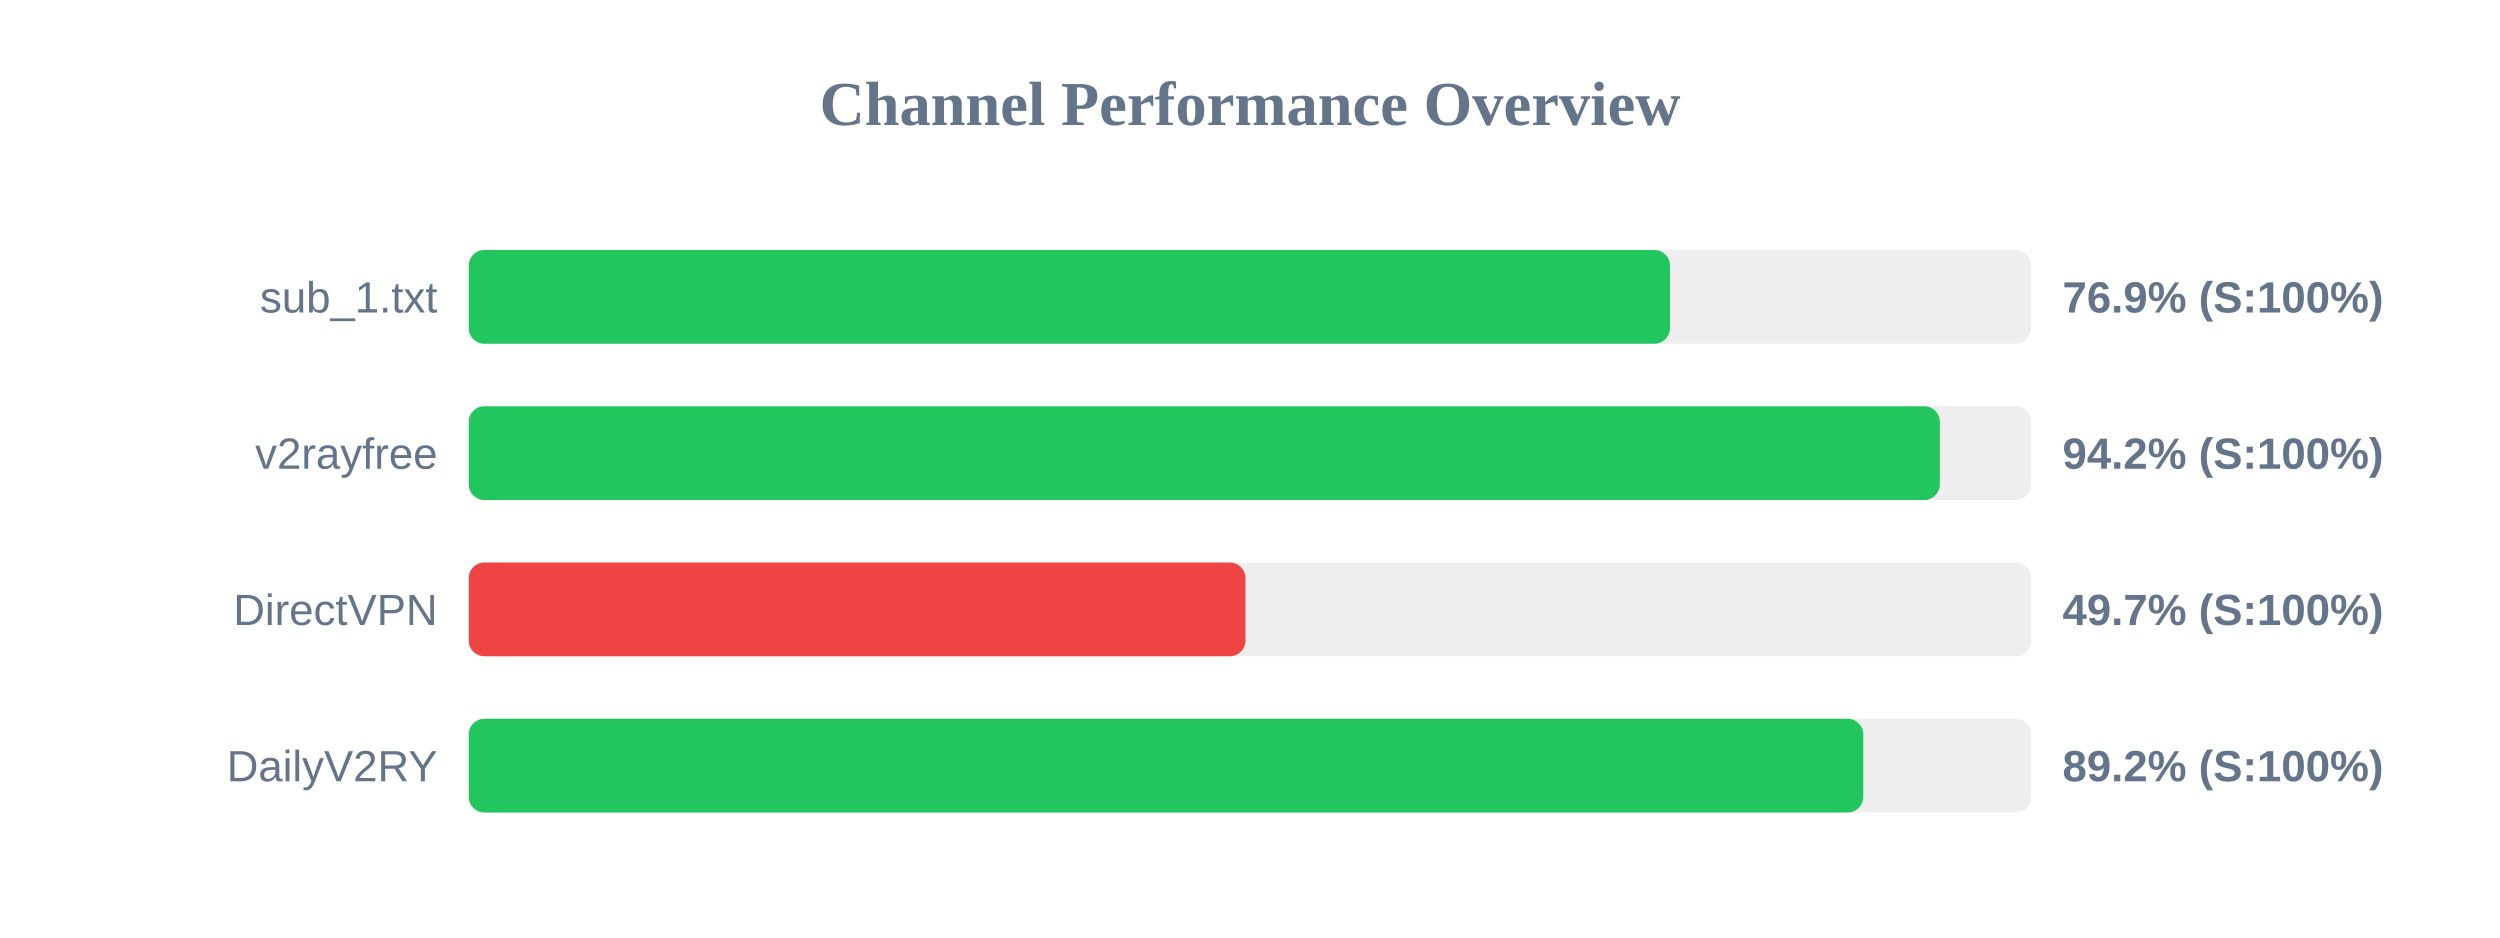
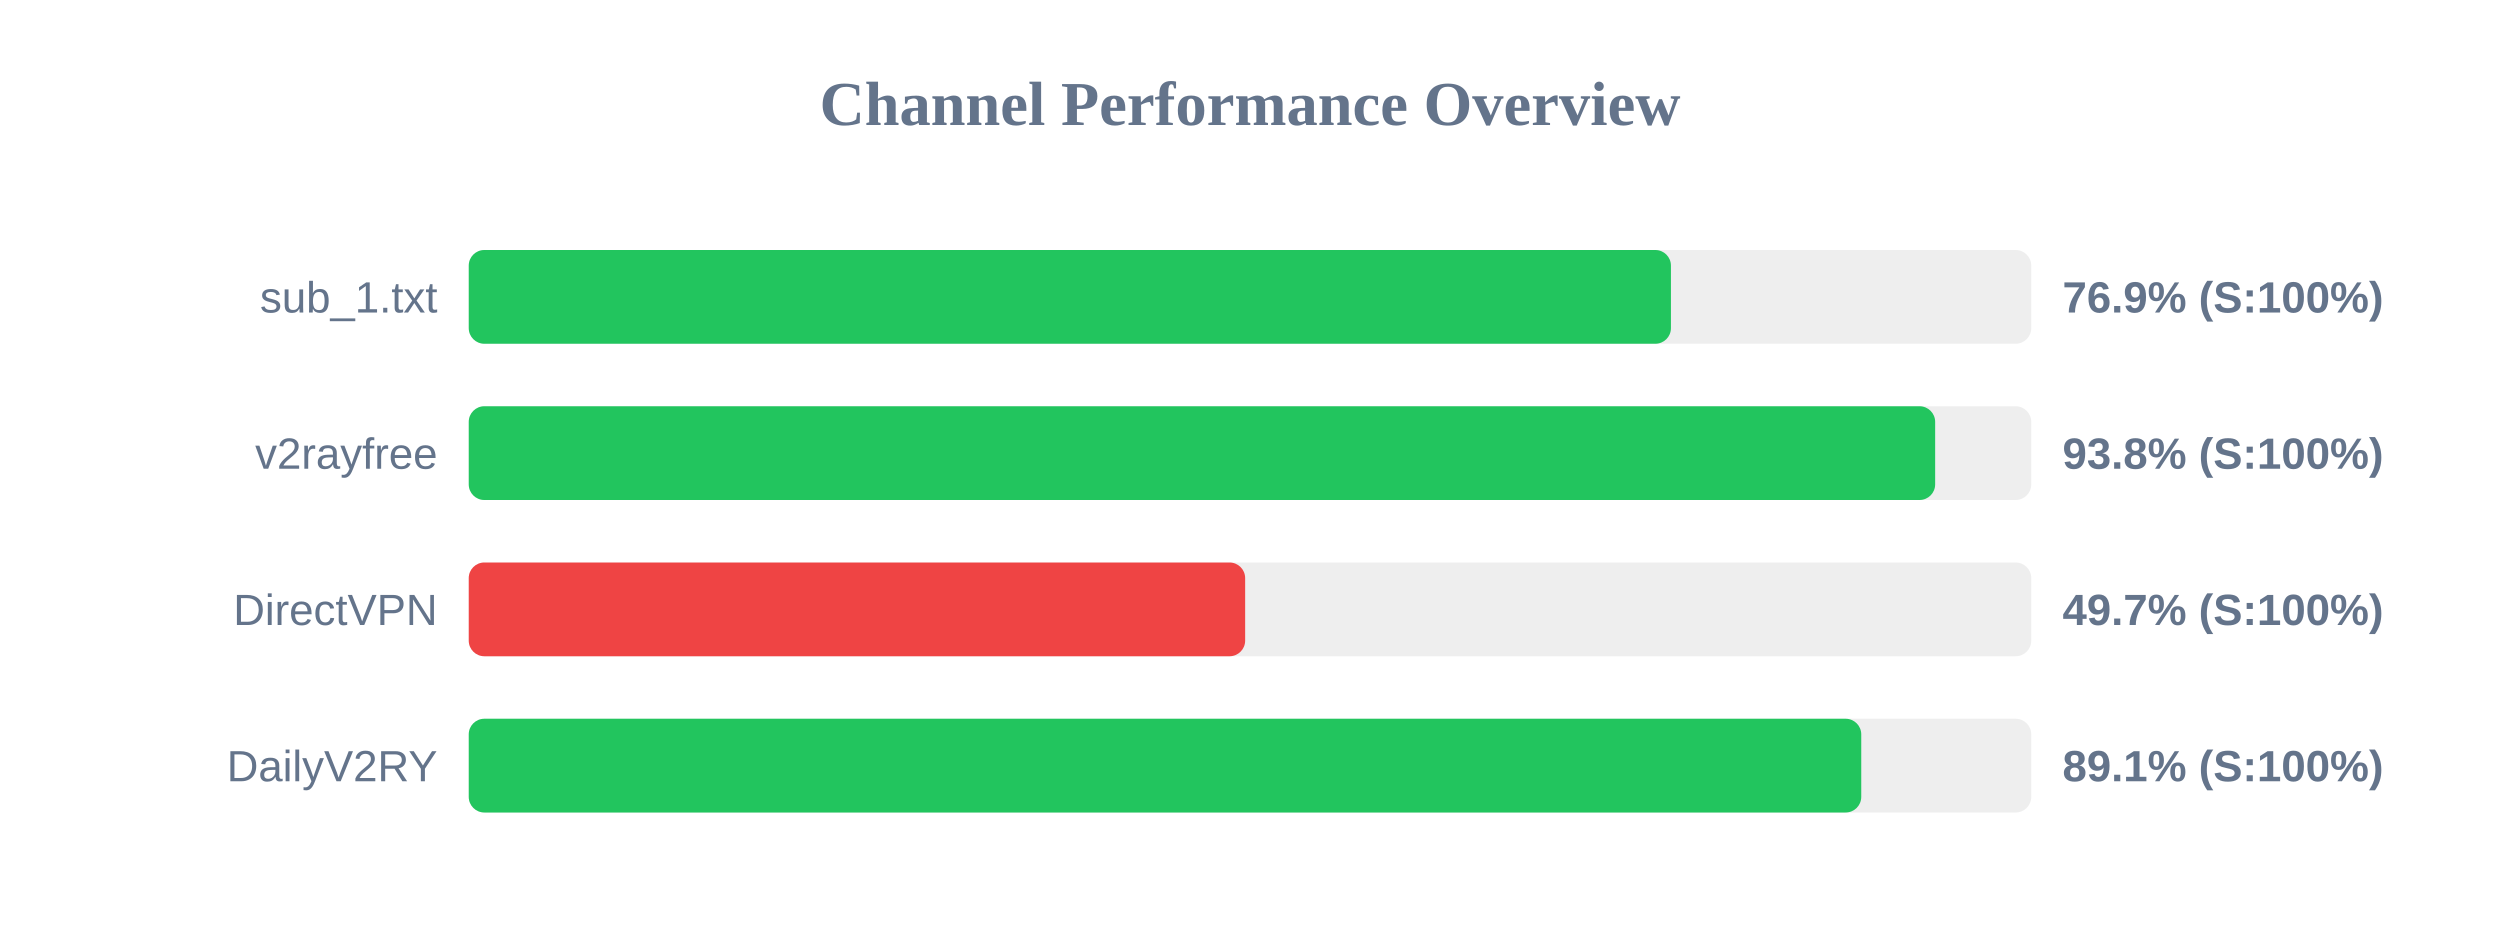
<svg xmlns="http://www.w3.org/2000/svg" width="800" height="300" version="1.1">
  <style>
        .row { font: 14px Arial; fill: #64748b; }
        .score { font: bold 14px Arial; fill: #64748b; }
    </style>
  <text x="400" y="40" text-anchor="middle" font-size="20px" font-weight="bold" fill="#64748b">Channel Performance Overview</text>
  <rect x="150" y="80" width="500" height="30" fill="#eee" rx="5" />
-   <rect x="150" y="80" width="384.4" height="30" fill="#22c55e" rx="5" />
+   <rect x="150" y="80" width="384.7" height="30" fill="#22c55e" rx="5" />
  <text x="140" y="100" text-anchor="end" class="row">sub_1.txt</text>
  <text x="660" y="100" text-anchor="start" class="score">76.9% (S:100%)</text>
  <rect x="150" y="130" width="500" height="30" fill="#eee" rx="5" />
-   <rect x="150" y="130" width="470.75" height="30" fill="#22c55e" rx="5" />
+   <rect x="150" y="130" width="469.25" height="30" fill="#22c55e" rx="5" />
  <text x="140" y="150" text-anchor="end" class="row">v2rayfree</text>
-   <text x="660" y="150" text-anchor="start" class="score">94.2% (S:100%)</text>
+   <text x="660" y="150" text-anchor="start" class="score">93.8% (S:100%)</text>
  <rect x="150" y="180" width="500" height="30" fill="#eee" rx="5" />
-   <rect x="150" y="180" width="248.55" height="30" fill="#ef4444" rx="5" />
+   <rect x="150" y="180" width="248.45" height="30" fill="#ef4444" rx="5" />
  <text x="140" y="200" text-anchor="end" class="row">DirectVPN</text>
  <text x="660" y="200" text-anchor="start" class="score">49.7% (S:100%)</text>
  <rect x="150" y="230" width="500" height="30" fill="#eee" rx="5" />
-   <rect x="150" y="230" width="446.25" height="30" fill="#22c55e" rx="5" />
+   <rect x="150" y="230" width="445.6" height="30" fill="#22c55e" rx="5" />
  <text x="140" y="250" text-anchor="end" class="row">DailyV2RY</text>
-   <text x="660" y="250" text-anchor="start" class="score">89.2% (S:100%)</text>
+   <text x="660" y="250" text-anchor="start" class="score">89.1% (S:100%)</text>
</svg>
